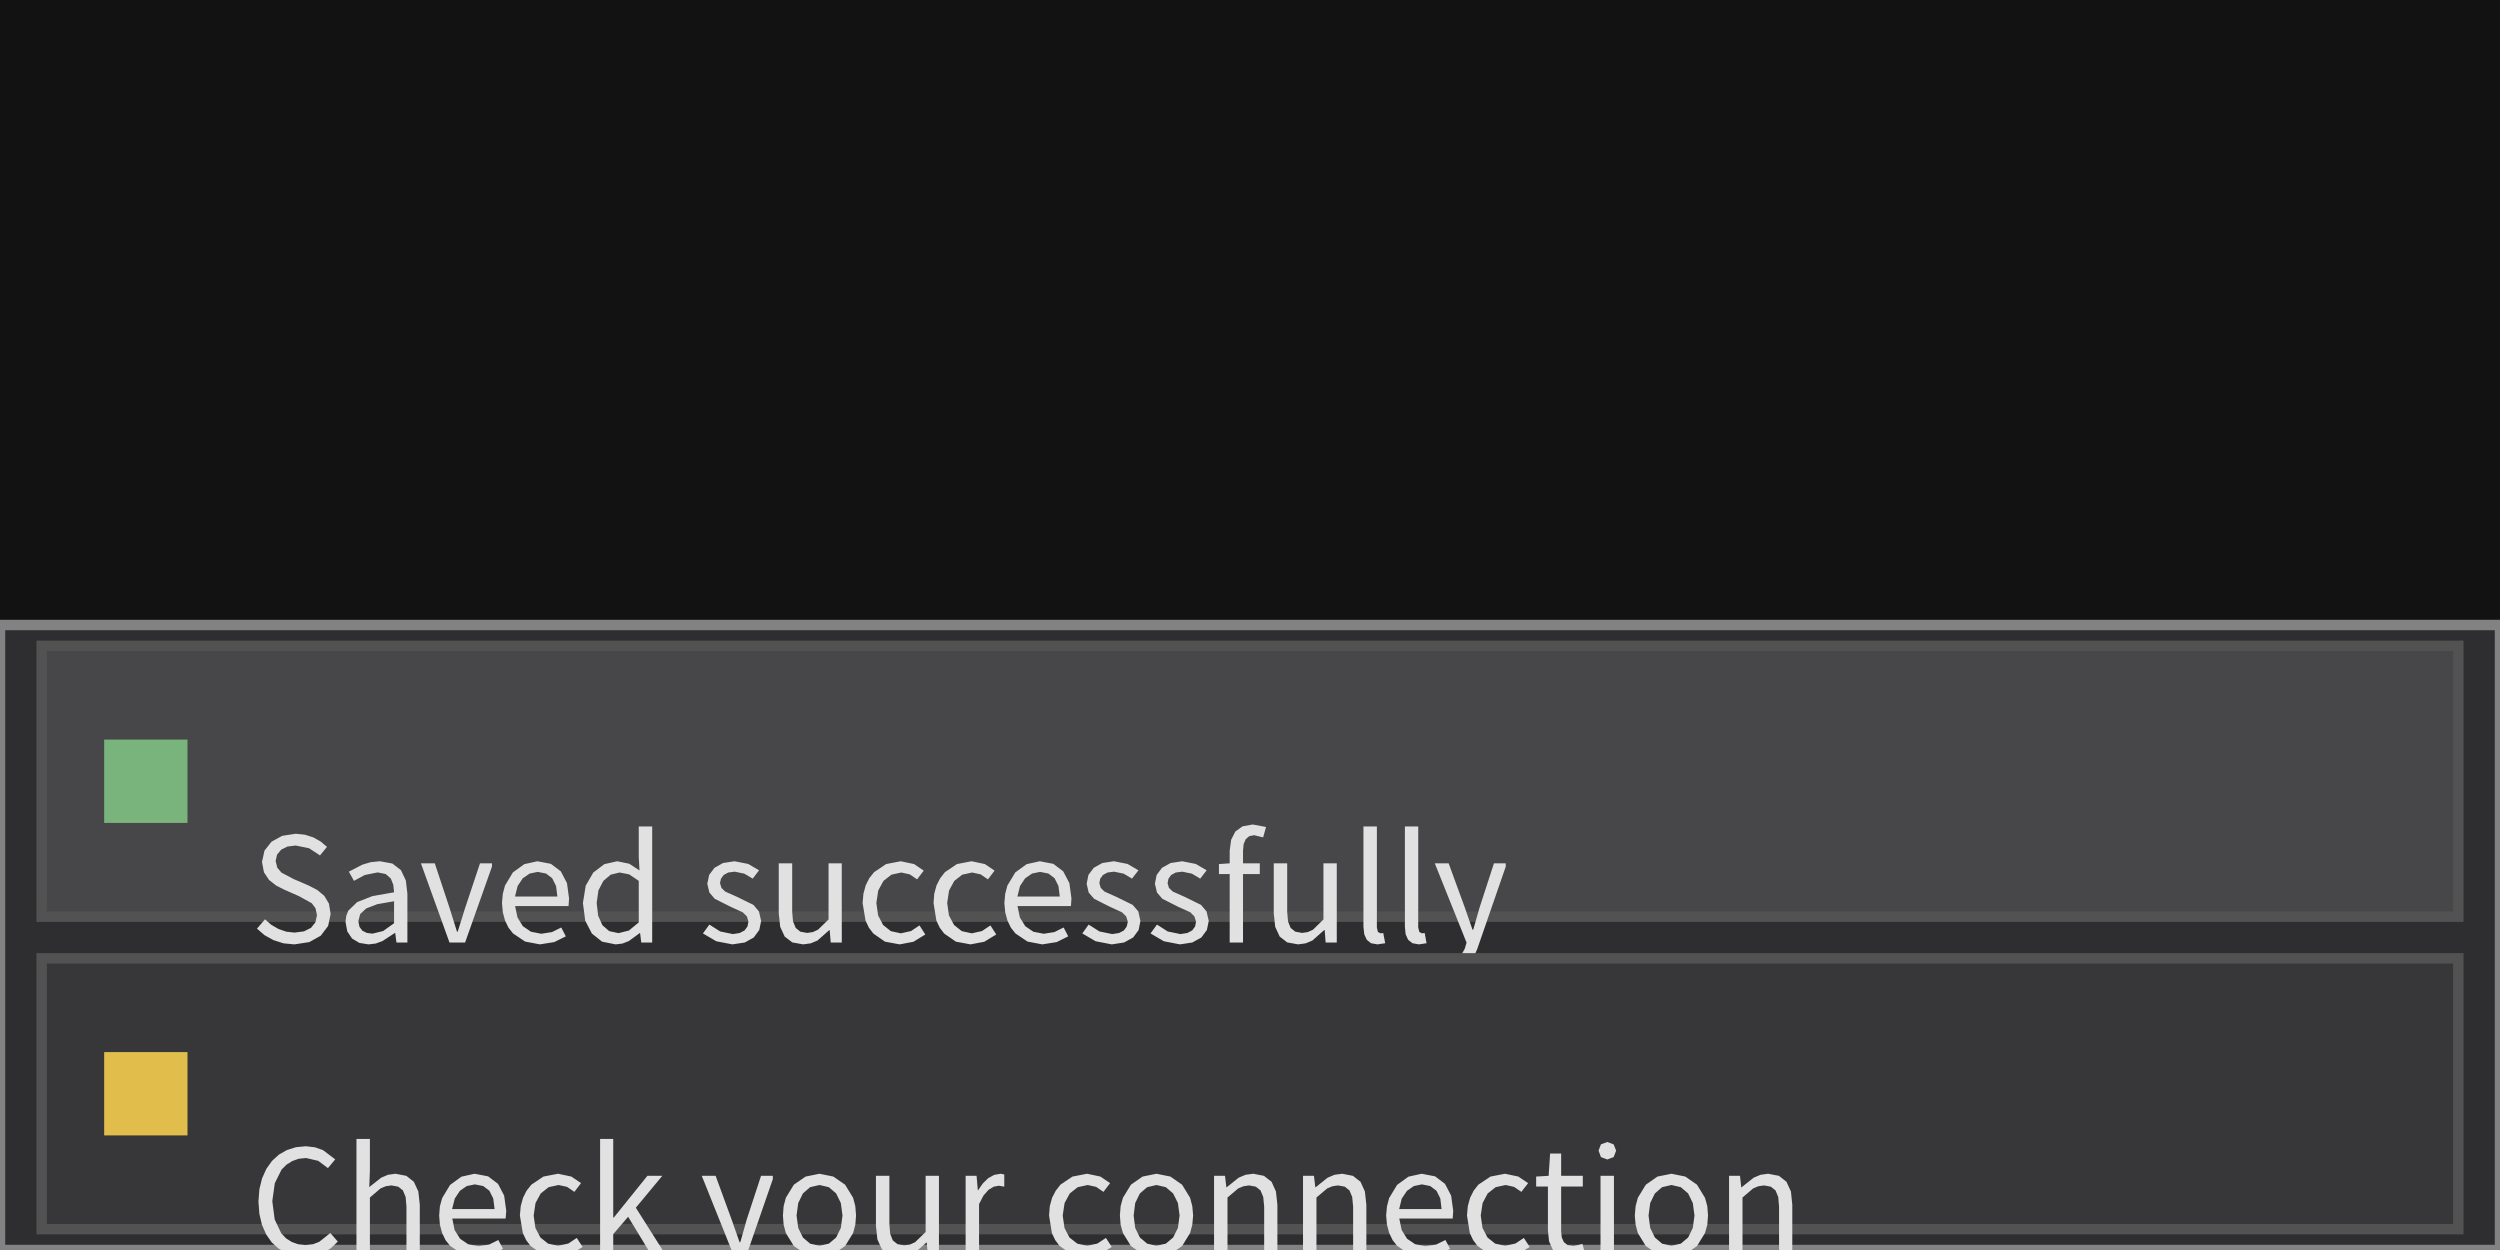
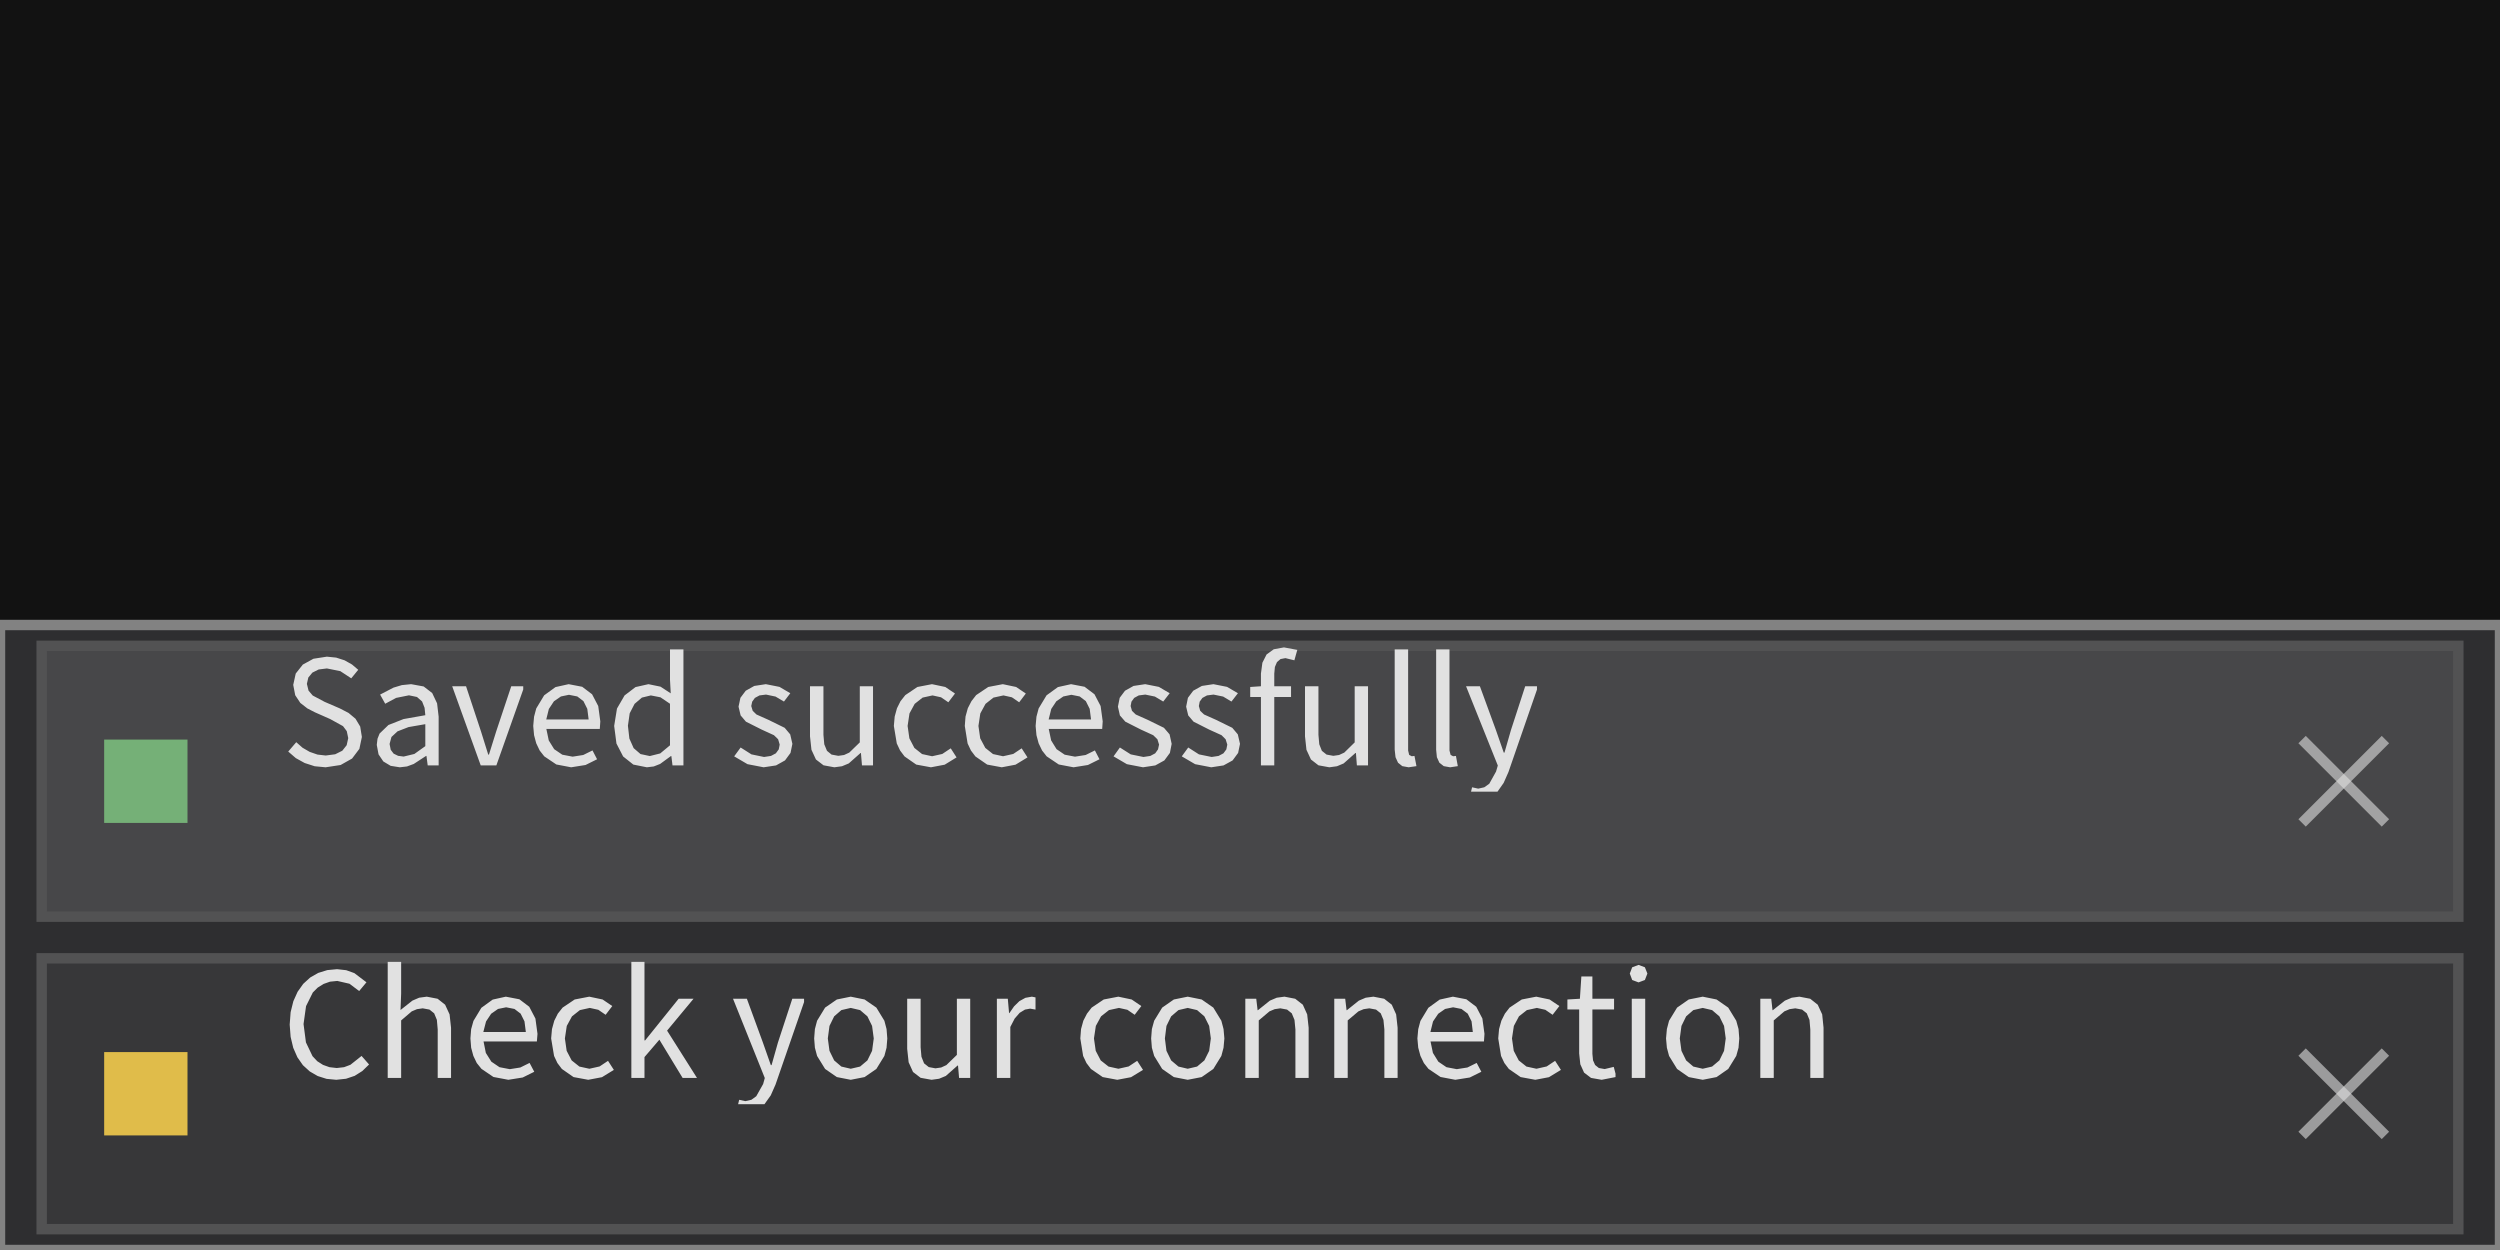
<svg xmlns="http://www.w3.org/2000/svg" width="240" height="120" viewBox="0 0 240 120">
  <rect x="0" y="0" width="240" height="120" fill="rgba(18,18,18,1.00)" />
  <rect x="0" y="60" width="240" height="60" fill="rgba(46,46,48,1.00)" />
  <rect x="0" y="60" width="240" height="60" fill="none" stroke="rgba(130,130,130,1.00)" stroke-width="1" />
  <rect x="4" y="62" width="232" height="26" fill="rgba(71,71,73,1.00)" />
  <rect x="4" y="62" width="232" height="26" fill="none" stroke="rgba(82,82,83,1.00)" stroke-width="1" />
-   <rect x="10" y="71" width="8" height="8" fill="rgba(120,180,123,1.00)" />
-   <path d="M31.74 87.75L31.58 86.75L31.13 86.00L30.46 85.44L29.63 85.01L28.17 84.38L27.02 83.77L26.62 83.30L26.46 82.65L26.60 82.04L26.99 81.57L27.59 81.27L28.38 81.17L29.67 81.43L30.72 82.12L31.39 81.30L30.79 80.79L30.08 80.39L29.27 80.13L28.38 80.04L27.09 80.24L26.07 80.80L25.39 81.66L25.15 82.75L25.34 83.74L25.83 84.48L26.51 85.01L27.23 85.38L28.70 86.03L29.93 86.71L30.29 87.19L30.43 87.86L30.28 88.54L29.86 89.07L29.18 89.41L28.27 89.53L27.48 89.44L26.73 89.18L26.04 88.78L25.44 88.25L24.67 89.15L25.40 89.78L26.25 90.25L27.21 90.56L28.26 90.66L28.26 90.66L29.70 90.44L30.80 89.82L31.50 88.89ZM37.94 89.57L38.06 90.48L39.11 90.48L39.11 85.80L38.96 84.52L38.49 83.53L37.67 82.90L36.47 82.68L35.58 82.77L34.78 83.01L33.49 83.68L33.98 84.56L35.02 84.00L36.26 83.75L37.03 83.91L37.52 84.34L37.76 84.95L37.83 85.66L35.74 86.03L34.29 86.60L33.44 87.42L33.24 87.92L33.17 88.51L33.34 89.42L33.80 90.10L34.50 90.52L35.38 90.66L35.38 90.66L36.07 90.58L36.72 90.34L37.90 89.57ZM34.40 88.42L34.58 87.75L35.16 87.21L36.22 86.80L37.83 86.52L37.83 88.63L36.78 89.38L35.75 89.63L35.75 89.63L35.22 89.56L34.79 89.35L34.51 88.98ZM46.08 82.88L44.64 87.20L43.94 89.44L43.87 89.44L43.17 87.20L41.74 82.88L40.41 82.88L43.15 90.48L44.65 90.48L47.23 83.19L47.23 82.88ZM52.99 89.48L51.97 89.64L50.98 89.45L50.20 88.92L49.68 88.08L49.45 86.98L54.58 86.98L54.63 86.25L54.43 84.78L53.84 83.65L52.89 82.93L51.59 82.68L50.33 82.96L49.24 83.75L48.48 85.01L48.27 85.80L48.19 86.69L48.27 87.58L48.48 88.36L48.81 89.05L49.25 89.61L50.41 90.39L51.83 90.66L51.83 90.66L53.21 90.44L54.32 89.89L53.88 89.04ZM51.62 83.70L52.42 83.86L53.01 84.31L53.38 85.05L53.51 86.07L49.44 86.07L49.69 85.06L50.18 84.32L50.85 83.86ZM61.45 89.58L61.56 90.48L62.61 90.48L62.61 79.34L61.32 79.34L61.32 82.26L61.39 83.56L60.41 82.92L59.25 82.68L58.01 82.96L56.96 83.76L56.23 85.02L55.96 86.69L56.18 88.38L56.82 89.62L57.80 90.40L59.10 90.66L59.10 90.66L59.76 90.58L60.37 90.34L61.41 89.58ZM57.28 86.67L57.45 85.48L57.92 84.57L58.62 83.97L59.48 83.76L60.40 83.94L61.32 84.56L61.32 88.55L60.38 89.33L59.38 89.58L59.38 89.58L58.49 89.39L57.83 88.82L57.42 87.90ZM73.07 88.41L72.86 87.50L72.33 86.87L70.76 86.10L69.62 85.59L69.26 85.24L69.12 84.78L69.21 84.36L69.47 84.00L69.91 83.76L70.54 83.68L71.45 83.87L72.26 84.35L72.87 83.55L71.83 82.94L70.52 82.68L69.41 82.85L68.59 83.31L68.08 83.99L67.90 84.84L68.10 85.68L68.61 86.28L70.12 87.04L71.30 87.58L71.70 87.97L71.85 88.48L71.76 88.94L71.48 89.32L71.01 89.57L70.35 89.67L69.14 89.42L68.10 88.76L67.48 89.61L68.76 90.36L70.31 90.66L70.31 90.66L71.50 90.48L72.36 90.00L72.89 89.28ZM79.65 89.29L79.75 90.48L80.81 90.48L80.81 82.88L79.54 82.88L79.54 88.27L78.53 89.25L78.03 89.48L77.48 89.56L76.83 89.44L76.39 89.08L76.13 88.45L76.05 87.54L76.05 82.88L74.76 82.88L74.76 87.69L74.90 88.98L75.33 89.91L76.06 90.47L77.10 90.66L77.10 90.66L77.83 90.56L78.48 90.29L79.61 89.29ZM87.46 89.38L86.48 89.60L85.52 89.39L84.78 88.80L84.30 87.88L84.13 86.69L84.31 85.49L84.81 84.57L85.57 83.97L86.52 83.76L87.34 83.94L88.04 84.42L88.68 83.58L87.75 82.95L86.47 82.68L85.07 82.95L83.91 83.73L83.45 84.31L83.11 84.99L82.89 85.79L82.81 86.69L83.09 88.37L83.41 89.05L83.84 89.62L84.96 90.40L86.37 90.66L86.37 90.66L87.69 90.41L88.83 89.71L88.27 88.84ZM94.27 89.38L93.29 89.60L92.33 89.39L91.59 88.80L91.10 87.88L90.93 86.69L91.11 85.49L91.61 84.57L92.37 83.97L93.33 83.76L94.14 83.94L94.84 84.42L95.48 83.58L94.55 82.95L93.27 82.68L91.87 82.95L90.71 83.73L90.26 84.31L89.91 84.99L89.69 85.79L89.62 86.69L89.89 88.37L90.21 89.05L90.64 89.62L91.77 90.40L93.17 90.66L93.17 90.66L94.49 90.41L95.64 89.71L95.08 88.84ZM101.22 89.48L100.20 89.64L99.21 89.45L98.43 88.92L97.91 88.08L97.68 86.98L102.81 86.98L102.86 86.25L102.66 84.78L102.07 83.65L101.12 82.93L99.82 82.68L98.56 82.96L97.47 83.75L96.71 85.01L96.50 85.80L96.42 86.69L96.50 87.58L96.71 88.36L97.04 89.05L97.48 89.61L98.64 90.39L100.06 90.66L100.06 90.66L101.44 90.44L102.55 89.89L102.11 89.04ZM99.85 83.70L100.65 83.86L101.24 84.31L101.61 85.05L101.74 86.07L97.67 86.07L97.92 85.06L98.41 84.32L99.08 83.86ZM109.48 88.41L109.28 87.50L108.74 86.87L107.17 86.10L106.03 85.59L105.67 85.24L105.54 84.78L105.62 84.36L105.88 84.00L106.32 83.76L106.95 83.68L107.87 83.87L108.67 84.35L109.29 83.55L108.25 82.94L106.94 82.68L105.82 82.85L105.00 83.31L104.49 83.99L104.32 84.84L104.51 85.68L105.03 86.28L106.53 87.04L107.71 87.58L108.11 87.97L108.27 88.48L108.17 88.94L107.90 89.32L107.43 89.57L106.77 89.67L105.55 89.42L104.51 88.76L103.90 89.61L105.18 90.36L106.73 90.66L106.73 90.66L107.91 90.48L108.78 90.00L109.31 89.28ZM116.04 88.41L115.83 87.50L115.30 86.87L113.73 86.10L112.59 85.59L112.22 85.24L112.09 84.78L112.17 84.36L112.43 84.00L112.87 83.76L113.50 83.68L114.42 83.87L115.22 84.35L115.84 83.55L114.80 82.94L113.49 82.68L112.38 82.85L111.55 83.31L111.04 83.99L110.87 84.84L111.07 85.68L111.58 86.28L113.08 87.04L114.27 87.58L114.66 87.97L114.82 88.48L114.73 88.94L114.45 89.32L113.98 89.57L113.32 89.67L112.10 89.42L111.07 88.76L110.45 89.61L111.73 90.36L113.28 90.66L113.28 90.66L114.46 90.48L115.33 90.00L115.86 89.28ZM119.33 83.91L120.94 83.91L120.94 82.88L119.33 82.88L119.33 81.67L119.39 81.03L119.59 80.56L119.93 80.27L120.40 80.18L121.26 80.39L121.54 79.39L120.26 79.15L119.28 79.33L118.59 79.83L118.19 80.62L118.05 81.66L118.05 82.88L117.02 82.95L117.02 83.91L118.05 83.91L118.05 90.48L119.33 90.48ZM127.17 89.29L127.26 90.48L128.33 90.48L128.33 82.88L127.05 82.88L127.05 88.27L126.05 89.25L125.55 89.48L125.00 89.56L124.35 89.44L123.90 89.08L123.65 88.45L123.57 87.54L123.57 82.88L122.28 82.88L122.28 87.69L122.42 88.98L122.85 89.91L123.57 90.47L124.62 90.66L124.62 90.66L125.35 90.56L125.99 90.29L127.12 89.29ZM132.28 89.47L132.18 89.05L132.18 79.34L130.89 79.34L130.89 88.97L130.97 89.69L131.21 90.22L131.62 90.55L132.23 90.66L132.23 90.66L132.98 90.55L132.79 89.57L132.53 89.60ZM136.26 89.47L136.15 89.05L136.15 79.34L134.87 79.34L134.87 88.97L134.94 89.69L135.18 90.22L135.60 90.55L136.21 90.66L136.21 90.66L136.95 90.55L136.77 89.57L136.50 89.60ZM141.81 91.12L144.55 83.20L144.55 82.88L143.42 82.88L142.05 87.09L141.43 89.25L141.36 89.25L140.61 87.09L139.07 82.88L137.74 82.88L140.79 90.49L140.62 91.07L139.97 92.24L139.49 92.58L138.91 92.71L138.32 92.58L138.22 93.00L140.75 93.00L140.76 93.00L141.35 92.16Z" fill="rgba(225,225,225,1.00)" fill-rule="nonzero" data-text="1" />
+   <rect x="10" y="71" width="8" height="8" fill="rgba(117,176,119,1.00)" />
+   <path d="M34.74 70.75L34.58 69.75L34.13 69.00L33.46 68.44L32.63 68.01L31.17 67.38L30.02 66.77L29.62 66.30L29.46 65.65L29.60 65.04L29.99 64.57L30.59 64.27L31.38 64.17L32.67 64.43L33.72 65.12L34.39 64.30L33.79 63.79L33.08 63.39L32.27 63.13L31.38 63.04L30.09 63.24L29.07 63.80L28.39 64.66L28.15 65.75L28.34 66.74L28.83 67.48L29.51 68.01L30.23 68.38L31.70 69.03L32.93 69.71L33.29 70.19L33.43 70.86L33.28 71.54L32.86 72.07L32.18 72.41L31.27 72.53L30.48 72.44L29.73 72.18L29.04 71.78L28.44 71.25L27.67 72.15L28.40 72.78L29.25 73.25L30.21 73.56L31.26 73.66L31.26 73.66L32.70 73.44L33.80 72.82L34.50 71.89ZM40.94 72.57L41.06 73.48L42.11 73.48L42.11 68.80L41.96 67.52L41.49 66.53L40.67 65.90L39.47 65.68L38.58 65.77L37.78 66.01L36.49 66.68L36.98 67.56L38.02 67.00L39.26 66.75L40.03 66.91L40.52 67.34L40.76 67.95L40.83 68.66L38.74 69.03L37.29 69.60L36.44 70.42L36.24 70.92L36.17 71.51L36.34 72.42L36.80 73.10L37.50 73.52L38.38 73.66L38.38 73.66L39.07 73.58L39.72 73.34L40.90 72.57ZM37.40 71.42L37.58 70.75L38.16 70.21L39.22 69.80L40.83 69.52L40.83 71.63L39.78 72.38L38.75 72.63L38.75 72.63L38.22 72.56L37.79 72.35L37.51 71.98ZM49.08 65.88L47.64 70.20L46.94 72.44L46.87 72.44L46.17 70.20L44.74 65.88L43.41 65.88L46.15 73.48L47.65 73.48L50.23 66.19L50.23 65.88ZM55.99 72.48L54.97 72.64L53.98 72.45L53.20 71.92L52.68 71.08L52.45 69.98L57.58 69.98L57.63 69.25L57.43 67.78L56.84 66.65L55.89 65.93L54.59 65.68L53.33 65.96L52.24 66.75L51.48 68.01L51.27 68.80L51.19 69.69L51.27 70.58L51.48 71.36L51.81 72.05L52.25 72.61L53.41 73.39L54.83 73.66L54.83 73.66L56.21 73.44L57.32 72.89L56.88 72.04ZM54.62 66.70L55.42 66.86L56.01 67.31L56.38 68.05L56.51 69.07L52.44 69.07L52.69 68.06L53.18 67.32L53.85 66.86ZM64.45 72.58L64.56 73.48L65.61 73.48L65.61 62.34L64.32 62.34L64.32 65.26L64.39 66.56L63.41 65.92L62.25 65.68L61.01 65.96L59.96 66.76L59.23 68.02L58.96 69.69L59.18 71.38L59.82 72.62L60.80 73.40L62.10 73.66L62.10 73.66L62.76 73.58L63.37 73.34L64.41 72.58ZM60.28 69.67L60.45 68.48L60.92 67.57L61.62 66.97L62.48 66.76L63.40 66.94L64.32 67.56L64.32 71.55L63.38 72.33L62.38 72.58L62.38 72.58L61.49 72.39L60.83 71.82L60.42 70.90ZM76.07 71.41L75.86 70.50L75.33 69.87L73.76 69.10L72.62 68.59L72.26 68.24L72.12 67.78L72.21 67.36L72.47 67.00L72.91 66.76L73.54 66.68L74.45 66.87L75.26 67.35L75.87 66.55L74.83 65.94L73.52 65.68L72.41 65.85L71.59 66.31L71.08 66.99L70.90 67.84L71.10 68.68L71.61 69.28L73.12 70.04L74.30 70.58L74.70 70.97L74.85 71.48L74.76 71.94L74.48 72.32L74.01 72.57L73.35 72.67L72.14 72.42L71.10 71.76L70.48 72.61L71.76 73.36L73.31 73.66L73.31 73.66L74.50 73.48L75.36 73.00L75.89 72.28ZM82.65 72.29L82.75 73.48L83.81 73.48L83.81 65.88L82.54 65.88L82.54 71.27L81.53 72.25L81.03 72.48L80.48 72.56L79.83 72.44L79.39 72.08L79.13 71.45L79.05 70.54L79.05 65.88L77.76 65.88L77.76 70.69L77.90 71.98L78.33 72.91L79.06 73.47L80.10 73.66L80.10 73.66L80.83 73.56L81.48 73.29L82.61 72.29ZM90.46 72.38L89.48 72.60L88.52 72.39L87.78 71.80L87.30 70.88L87.13 69.69L87.31 68.49L87.81 67.57L88.57 66.97L89.52 66.76L90.34 66.94L91.04 67.42L91.68 66.58L90.75 65.95L89.47 65.68L88.07 65.95L86.91 66.73L86.45 67.31L86.11 67.99L85.89 68.79L85.81 69.69L86.09 71.37L86.41 72.05L86.84 72.62L87.96 73.40L89.37 73.66L89.37 73.66L90.69 73.41L91.83 72.71L91.27 71.84ZM97.27 72.38L96.29 72.60L95.33 72.39L94.59 71.80L94.10 70.88L93.93 69.69L94.11 68.49L94.61 67.57L95.37 66.97L96.33 66.76L97.14 66.94L97.84 67.42L98.48 66.58L97.55 65.95L96.27 65.68L94.87 65.95L93.71 66.73L93.26 67.31L92.91 67.99L92.69 68.79L92.62 69.69L92.89 71.37L93.21 72.05L93.64 72.62L94.77 73.40L96.17 73.66L96.17 73.66L97.49 73.41L98.64 72.71L98.08 71.84ZM104.22 72.48L103.20 72.64L102.21 72.45L101.43 71.92L100.91 71.08L100.68 69.98L105.81 69.98L105.86 69.25L105.66 67.78L105.07 66.65L104.12 65.93L102.82 65.68L101.56 65.96L100.47 66.75L99.71 68.01L99.50 68.80L99.42 69.69L99.50 70.58L99.71 71.36L100.04 72.05L100.48 72.61L101.64 73.39L103.06 73.66L103.06 73.66L104.44 73.44L105.55 72.89L105.11 72.04ZM102.85 66.70L103.65 66.86L104.24 67.31L104.61 68.05L104.74 69.07L100.67 69.07L100.92 68.06L101.41 67.32L102.08 66.86ZM112.48 71.41L112.28 70.50L111.74 69.87L110.17 69.10L109.03 68.59L108.67 68.24L108.54 67.78L108.62 67.36L108.88 67.00L109.32 66.76L109.95 66.68L110.87 66.87L111.67 67.35L112.29 66.55L111.25 65.94L109.94 65.68L108.82 65.85L108.00 66.31L107.49 66.99L107.32 67.84L107.51 68.68L108.03 69.28L109.53 70.04L110.71 70.58L111.11 70.97L111.27 71.48L111.17 71.94L110.90 72.32L110.43 72.57L109.77 72.67L108.55 72.42L107.51 71.76L106.90 72.61L108.18 73.36L109.73 73.66L109.73 73.66L110.91 73.48L111.78 73.00L112.31 72.28ZM119.04 71.41L118.83 70.50L118.30 69.87L116.73 69.10L115.59 68.59L115.22 68.24L115.09 67.78L115.17 67.36L115.43 67.00L115.87 66.76L116.50 66.68L117.42 66.87L118.22 67.35L118.84 66.55L117.80 65.94L116.49 65.68L115.38 65.85L114.55 66.31L114.04 66.99L113.87 67.84L114.07 68.68L114.58 69.28L116.08 70.04L117.27 70.58L117.66 70.97L117.82 71.48L117.73 71.94L117.45 72.32L116.98 72.57L116.32 72.67L115.10 72.42L114.07 71.76L113.45 72.61L114.73 73.36L116.28 73.66L116.28 73.66L117.46 73.48L118.33 73.00L118.86 72.28ZM122.33 66.91L123.94 66.91L123.94 65.88L122.33 65.88L122.33 64.67L122.39 64.03L122.59 63.56L122.93 63.27L123.40 63.18L124.26 63.39L124.54 62.39L123.26 62.15L122.28 62.33L121.59 62.83L121.19 63.62L121.05 64.66L121.05 65.88L120.02 65.95L120.02 66.91L121.05 66.91L121.05 73.48L122.33 73.48ZM130.17 72.29L130.26 73.48L131.33 73.48L131.33 65.88L130.05 65.88L130.05 71.27L129.05 72.25L128.55 72.48L128.00 72.56L127.35 72.44L126.90 72.08L126.65 71.45L126.57 70.54L126.57 65.88L125.28 65.88L125.28 70.69L125.42 71.98L125.85 72.91L126.57 73.47L127.62 73.66L127.62 73.66L128.35 73.56L128.99 73.29L130.12 72.29ZM135.28 72.47L135.18 72.05L135.18 62.34L133.89 62.34L133.89 71.97L133.97 72.69L134.21 73.22L134.62 73.55L135.23 73.66L135.23 73.66L135.98 73.55L135.79 72.57L135.53 72.60ZM139.26 72.47L139.15 72.05L139.15 62.34L137.87 62.34L137.87 71.97L137.94 72.69L138.18 73.22L138.60 73.55L139.21 73.66L139.21 73.66L139.95 73.55L139.77 72.57L139.50 72.60ZM144.81 74.12L147.55 66.20L147.55 65.88L146.42 65.88L145.05 70.09L144.43 72.25L144.36 72.25L143.61 70.09L142.07 65.88L140.74 65.88L143.79 73.49L143.62 74.07L142.97 75.24L142.49 75.58L141.91 75.71L141.32 75.58L141.22 76.00L143.75 76.00L143.76 76.00L144.35 75.16Z" fill="rgba(225,225,225,1.00)" fill-rule="nonzero" data-text="1" />
+   <line x1="221" y1="71" x2="229" y2="79" stroke="rgba(225,225,225,0.59)" stroke-width="1" />
+   <line x1="229" y1="71" x2="221" y2="79" stroke="rgba(225,225,225,0.59)" stroke-width="1" />
  <rect x="4" y="92" width="232" height="26" fill="rgba(55,55,57,1.00)" />
  <rect x="4" y="92" width="232" height="26" fill="none" stroke="rgba(82,82,83,1.00)" stroke-width="1" />
-   <rect x="10" y="101" width="8" height="8" fill="rgba(225,189,76,1.00)" />
-   <path d="M32.43 119.19L31.71 118.37L30.64 119.22L30.03 119.45L29.33 119.53L28.63 119.45L28.01 119.23L27.46 118.88L27.00 118.39L26.37 117.07L26.14 115.31L26.38 113.59L27.03 112.28L27.50 111.81L28.06 111.46L28.68 111.24L29.38 111.17L30.55 111.44L31.48 112.14L32.18 111.30L31.02 110.42L30.24 110.14L29.36 110.04L28.42 110.13L27.55 110.40L26.78 110.84L26.11 111.45L25.57 112.21L25.16 113.12L24.90 114.17L24.81 115.36L24.90 116.54L25.15 117.59L25.55 118.50L26.08 119.26L26.74 119.86L27.50 120.30L28.35 120.57L29.28 120.66L29.28 120.66L30.22 120.56L31.05 120.28L31.78 119.82ZM37.03 113.88L37.58 113.80L38.23 113.92L38.68 114.28L38.94 114.91L39.02 115.83L39.02 120.48L40.30 120.48L40.30 115.66L40.16 114.38L39.73 113.45L39.01 112.88L37.97 112.68L37.24 112.78L36.59 113.06L35.45 113.96L35.51 112.39L35.51 109.34L34.22 109.34L34.22 120.48L35.51 120.48L35.51 114.96L36.53 114.09ZM46.95 119.48L45.94 119.64L44.95 119.45L44.17 118.92L43.64 118.08L43.42 116.98L48.54 116.98L48.60 116.25L48.40 114.78L47.81 113.65L46.86 112.93L45.56 112.68L44.30 112.96L43.21 113.75L42.45 115.01L42.23 115.80L42.16 116.69L42.23 117.58L42.44 118.36L42.77 119.05L43.22 119.61L44.37 120.39L45.80 120.66L45.80 120.66L47.18 120.44L48.29 119.89L47.84 119.04ZM45.59 113.70L46.39 113.86L46.98 114.31L47.35 115.05L47.48 116.07L43.40 116.07L43.66 115.06L44.15 114.32L44.81 113.86ZM54.56 119.38L53.58 119.60L52.62 119.39L51.88 118.80L51.40 117.88L51.23 116.69L51.41 115.49L51.91 114.57L52.67 113.97L53.62 113.76L54.44 113.94L55.14 114.42L55.78 113.58L54.85 112.95L53.57 112.68L52.17 112.95L51.01 113.73L50.55 114.31L50.21 114.99L49.99 115.79L49.91 116.69L50.19 118.37L50.51 119.05L50.94 119.62L52.06 120.40L53.47 120.66L53.47 120.66L54.79 120.41L55.93 119.71L55.37 118.84ZM62.53 120.48L63.91 120.48L61.04 115.94L63.58 112.88L62.15 112.88L58.93 116.88L58.87 116.88L58.87 109.34L57.61 109.34L57.61 120.48L58.87 120.48L58.87 118.48L60.30 116.81ZM71.45 121.12L74.19 113.20L74.19 112.88L73.06 112.88L71.68 117.09L71.07 119.25L71.00 119.25L70.24 117.09L68.70 112.88L67.37 112.88L70.42 120.49L70.26 121.07L69.60 122.24L69.13 122.58L68.55 122.71L67.96 122.58L67.86 123.00L70.39 123.00L70.39 123.00L70.99 122.16ZM82.11 117.58L82.18 116.69L82.11 115.79L81.90 114.99L81.13 113.73L80.00 112.95L78.67 112.68L77.34 112.95L76.21 113.73L75.44 114.99L75.23 115.79L75.16 116.69L75.23 117.58L75.44 118.37L76.21 119.62L77.34 120.40L78.67 120.66L78.67 120.66L80.00 120.40L81.13 119.62L81.90 118.37ZM76.47 116.69L76.63 115.49L77.08 114.57L77.77 113.97L78.67 113.76L79.57 113.97L80.27 114.57L80.72 115.49L80.88 116.69L80.72 117.88L80.27 118.80L79.57 119.39L78.67 119.60L78.67 119.60L77.77 119.39L77.08 118.80L76.63 117.88ZM88.97 119.29L89.07 120.48L90.14 120.48L90.14 112.88L88.86 112.88L88.86 118.27L87.85 119.25L87.35 119.48L86.80 119.56L86.16 119.44L85.71 119.08L85.46 118.45L85.38 117.54L85.38 112.88L84.09 112.88L84.09 117.69L84.23 118.98L84.65 119.91L85.38 120.47L86.43 120.66L86.43 120.66L87.15 120.56L87.80 120.29L88.93 119.29ZM94.89 114.23L95.40 113.92L95.89 113.83L96.41 113.92L96.41 112.75L96.06 112.68L95.44 112.79L94.86 113.11L94.35 113.61L93.90 114.26L93.87 114.26L93.75 112.88L92.70 112.88L92.70 120.48L93.99 120.48L93.99 115.59L94.41 114.78ZM105.35 119.38L104.37 119.60L103.42 119.39L102.67 118.80L102.19 117.88L102.02 116.69L102.20 115.49L102.70 114.57L103.46 113.97L104.42 113.76L105.23 113.94L105.93 114.42L106.57 113.58L105.64 112.95L104.36 112.68L102.96 112.95L101.80 113.73L101.35 114.31L101.00 114.99L100.78 115.79L100.71 116.69L100.98 118.37L101.30 119.05L101.73 119.62L102.86 120.40L104.26 120.66L104.26 120.66L105.58 120.41L106.73 119.71L106.17 118.84ZM114.46 117.58L114.54 116.69L114.46 115.79L114.25 114.99L113.48 113.73L112.36 112.95L111.02 112.68L109.69 112.95L108.57 113.73L107.80 114.99L107.58 115.79L107.51 116.69L107.58 117.58L107.80 118.37L108.57 119.62L109.69 120.40L111.02 120.66L111.02 120.66L112.36 120.40L113.48 119.62L114.25 118.37ZM108.83 116.69L108.98 115.49L109.43 114.57L110.13 113.97L111.02 113.76L111.92 113.97L112.62 114.57L113.08 115.49L113.24 116.69L113.08 117.88L112.62 118.80L111.92 119.39L111.02 119.60L111.02 119.60L110.13 119.39L109.43 118.80L108.98 117.88ZM119.37 113.88L119.91 113.80L120.56 113.92L121.01 114.28L121.27 114.91L121.36 115.83L121.36 120.48L122.63 120.48L122.63 115.66L122.49 114.38L122.07 113.45L121.34 112.88L120.31 112.68L119.57 112.78L118.91 113.06L117.76 113.98L117.73 113.98L117.60 112.88L116.55 112.88L116.55 120.48L117.84 120.48L117.84 114.96L118.87 114.09ZM127.91 113.88L128.45 113.80L129.10 113.92L129.55 114.28L129.81 114.91L129.90 115.83L129.90 120.48L131.17 120.48L131.17 115.66L131.03 114.38L130.61 113.45L129.88 112.88L128.85 112.68L128.11 112.78L127.45 113.06L126.30 113.98L126.27 113.98L126.14 112.88L125.09 112.88L125.09 120.48L126.38 120.48L126.38 114.96L127.41 114.09ZM137.87 119.48L136.85 119.64L135.86 119.45L135.08 118.92L134.56 118.08L134.33 116.98L139.46 116.98L139.51 116.25L139.31 114.78L138.72 113.65L137.77 112.93L136.48 112.68L135.21 112.96L134.12 113.75L133.36 115.01L133.15 115.80L133.07 116.69L133.15 117.58L133.36 118.36L133.69 119.05L134.13 119.61L135.29 120.39L136.71 120.66L136.71 120.66L138.10 120.44L139.21 119.89L138.76 119.04ZM136.50 113.70L137.30 113.86L137.90 114.31L138.27 115.05L138.39 116.07L134.32 116.07L134.57 115.06L135.07 114.32L135.73 113.86ZM145.48 119.38L144.50 119.60L143.54 119.39L142.80 118.80L142.32 117.88L142.15 116.69L142.33 115.49L142.82 114.57L143.58 113.97L144.54 113.76L145.35 113.94L146.05 114.42L146.70 113.58L145.76 112.95L144.48 112.68L143.09 112.95L141.92 113.73L141.47 114.31L141.13 114.99L140.91 115.79L140.83 116.69L141.10 118.37L141.42 119.05L141.85 119.62L142.98 120.40L144.39 120.66L144.39 120.66L145.70 120.41L146.85 119.71L146.29 118.84ZM151.05 119.63L150.49 119.53L150.13 119.24L149.93 118.79L149.87 118.17L149.87 113.91L151.95 113.91L151.95 112.88L149.87 112.88L149.87 110.74L148.81 110.74L148.67 112.88L147.47 112.95L147.47 113.91L148.60 113.91L148.60 118.13L148.71 119.17L149.07 119.97L149.74 120.48L150.76 120.66L150.76 120.66L152.09 120.40L152.09 120.07L151.92 119.42ZM153.65 120.48L154.94 120.48L154.94 112.88L153.65 112.88ZM154.30 109.63L153.69 109.86L153.46 110.46L153.69 111.08L154.30 111.31L154.30 111.31L154.91 111.08L155.15 110.46L154.91 109.86ZM163.90 117.58L163.97 116.69L163.90 115.79L163.68 114.99L162.91 113.73L161.79 112.95L160.46 112.68L159.12 112.95L158.00 113.73L157.23 114.99L157.02 115.79L156.94 116.69L157.02 117.58L157.23 118.37L158.00 119.62L159.12 120.40L160.46 120.66L160.46 120.66L161.79 120.40L162.91 119.62L163.68 118.37ZM158.26 116.69L158.42 115.49L158.87 114.57L159.56 113.97L160.46 113.76L161.36 113.97L162.06 114.57L162.51 115.49L162.67 116.69L162.51 117.88L162.06 118.80L161.36 119.39L160.46 119.60L160.46 119.60L159.56 119.39L158.87 118.80L158.42 117.88ZM168.80 113.88L169.35 113.80L170.00 113.92L170.45 114.28L170.71 114.91L170.79 115.83L170.79 120.48L172.06 120.48L172.06 115.66L171.93 114.38L171.50 113.45L170.78 112.88L169.74 112.68L169.01 112.78L168.35 113.06L167.19 113.98L167.16 113.98L167.04 112.88L165.99 112.88L165.99 120.48L167.28 120.48L167.28 114.96L168.30 114.09Z" fill="rgba(225,225,225,1.00)" fill-rule="nonzero" data-text="1" />
+   <rect x="10" y="101" width="8" height="8" fill="rgba(224,188,74,1.00)" />
+   <path d="M35.43 102.19L34.71 101.37L33.64 102.22L33.03 102.45L32.33 102.53L31.63 102.45L31.01 102.23L30.46 101.88L30.00 101.39L29.37 100.07L29.14 98.31L29.38 96.59L30.03 95.28L30.50 94.81L31.06 94.46L31.68 94.24L32.38 94.17L33.55 94.44L34.48 95.14L35.18 94.30L34.02 93.42L33.24 93.14L32.36 93.04L31.42 93.13L30.55 93.40L29.78 93.84L29.11 94.45L28.57 95.21L28.16 96.12L27.90 97.17L27.81 98.36L27.90 99.54L28.15 100.59L28.55 101.50L29.08 102.26L29.74 102.86L30.50 103.30L31.35 103.57L32.28 103.66L32.28 103.66L33.22 103.56L34.05 103.28L34.78 102.82ZM40.03 96.88L40.58 96.80L41.23 96.92L41.68 97.28L41.94 97.91L42.02 98.83L42.02 103.48L43.30 103.48L43.30 98.66L43.16 97.38L42.73 96.45L42.01 95.88L40.97 95.68L40.24 95.78L39.59 96.06L38.45 96.96L38.51 95.39L38.51 92.34L37.22 92.34L37.22 103.48L38.51 103.48L38.51 97.96L39.53 97.09ZM49.95 102.48L48.94 102.64L47.95 102.45L47.17 101.92L46.64 101.08L46.42 99.98L51.54 99.98L51.60 99.25L51.40 97.78L50.81 96.65L49.86 95.93L48.56 95.68L47.30 95.96L46.21 96.75L45.45 98.01L45.23 98.80L45.16 99.69L45.23 100.58L45.44 101.36L45.77 102.05L46.22 102.61L47.37 103.39L48.80 103.66L48.80 103.66L50.18 103.44L51.29 102.89L50.84 102.04ZM48.59 96.70L49.39 96.86L49.98 97.31L50.35 98.05L50.48 99.07L46.40 99.07L46.66 98.06L47.15 97.32L47.81 96.86ZM57.56 102.38L56.58 102.60L55.62 102.39L54.88 101.80L54.40 100.88L54.23 99.69L54.41 98.49L54.91 97.57L55.67 96.97L56.62 96.76L57.44 96.94L58.14 97.42L58.78 96.58L57.85 95.95L56.57 95.68L55.17 95.95L54.01 96.73L53.55 97.31L53.21 97.99L52.99 98.79L52.91 99.69L53.19 101.37L53.51 102.05L53.94 102.62L55.06 103.40L56.47 103.66L56.47 103.66L57.79 103.41L58.93 102.71L58.37 101.84ZM65.53 103.48L66.91 103.48L64.04 98.94L66.58 95.88L65.15 95.88L61.93 99.88L61.87 99.88L61.87 92.34L60.61 92.34L60.61 103.48L61.87 103.48L61.87 101.48L63.30 99.81ZM74.45 104.12L77.19 96.20L77.19 95.88L76.06 95.88L74.68 100.09L74.07 102.25L74.00 102.25L73.24 100.09L71.70 95.88L70.37 95.88L73.42 103.49L73.26 104.07L72.60 105.24L72.13 105.58L71.55 105.71L70.96 105.58L70.86 106.00L73.39 106.00L73.39 106.00L73.99 105.16ZM85.11 100.58L85.18 99.69L85.11 98.79L84.90 97.99L84.13 96.73L83.00 95.95L81.67 95.68L80.34 95.95L79.21 96.73L78.44 97.99L78.23 98.79L78.16 99.69L78.23 100.58L78.44 101.37L79.21 102.62L80.34 103.40L81.67 103.66L81.67 103.66L83.00 103.40L84.13 102.62L84.90 101.37ZM79.47 99.69L79.63 98.49L80.08 97.57L80.77 96.97L81.67 96.76L82.57 96.97L83.27 97.57L83.72 98.49L83.88 99.69L83.72 100.88L83.27 101.80L82.57 102.39L81.67 102.60L81.67 102.60L80.77 102.39L80.08 101.80L79.63 100.88ZM91.97 102.29L92.07 103.48L93.14 103.48L93.14 95.88L91.86 95.88L91.86 101.27L90.85 102.25L90.35 102.48L89.80 102.56L89.16 102.44L88.71 102.08L88.46 101.45L88.38 100.54L88.38 95.88L87.09 95.88L87.09 100.69L87.23 101.98L87.65 102.91L88.38 103.47L89.43 103.66L89.43 103.66L90.15 103.56L90.80 103.29L91.93 102.29ZM97.89 97.23L98.40 96.92L98.89 96.83L99.41 96.92L99.41 95.75L99.06 95.68L98.44 95.79L97.86 96.11L97.35 96.61L96.90 97.26L96.87 97.26L96.75 95.88L95.70 95.88L95.70 103.48L96.99 103.48L96.99 98.59L97.41 97.78ZM108.35 102.38L107.37 102.60L106.42 102.39L105.67 101.80L105.19 100.88L105.02 99.69L105.20 98.49L105.70 97.57L106.46 96.97L107.42 96.76L108.23 96.94L108.93 97.42L109.57 96.58L108.64 95.95L107.36 95.68L105.96 95.95L104.80 96.73L104.35 97.31L104.00 97.99L103.78 98.79L103.71 99.69L103.98 101.37L104.30 102.05L104.73 102.62L105.86 103.40L107.26 103.66L107.26 103.66L108.58 103.41L109.73 102.71L109.17 101.84ZM117.46 100.58L117.54 99.69L117.46 98.79L117.25 97.99L116.48 96.73L115.36 95.95L114.02 95.68L112.69 95.95L111.57 96.73L110.80 97.99L110.58 98.79L110.51 99.69L110.58 100.58L110.80 101.37L111.57 102.62L112.69 103.40L114.02 103.66L114.02 103.66L115.36 103.40L116.48 102.62L117.25 101.37ZM111.83 99.69L111.98 98.49L112.43 97.57L113.13 96.97L114.02 96.76L114.92 96.97L115.62 97.57L116.08 98.49L116.24 99.69L116.08 100.88L115.62 101.80L114.92 102.39L114.02 102.60L114.02 102.60L113.13 102.39L112.43 101.80L111.98 100.88ZM122.37 96.88L122.91 96.80L123.56 96.92L124.01 97.28L124.27 97.91L124.36 98.83L124.36 103.48L125.63 103.48L125.63 98.66L125.49 97.38L125.07 96.45L124.34 95.88L123.31 95.68L122.57 95.78L121.91 96.06L120.76 96.98L120.73 96.98L120.60 95.88L119.55 95.88L119.55 103.48L120.84 103.48L120.84 97.96L121.87 97.09ZM130.91 96.88L131.45 96.80L132.10 96.92L132.55 97.28L132.81 97.91L132.90 98.83L132.90 103.48L134.17 103.48L134.17 98.66L134.03 97.38L133.61 96.45L132.88 95.88L131.85 95.68L131.11 95.78L130.45 96.06L129.30 96.98L129.27 96.98L129.14 95.88L128.09 95.88L128.09 103.48L129.38 103.48L129.38 97.96L130.41 97.09ZM140.87 102.48L139.85 102.64L138.86 102.45L138.08 101.92L137.56 101.08L137.33 99.98L142.46 99.98L142.51 99.25L142.31 97.78L141.72 96.65L140.77 95.93L139.48 95.68L138.21 95.96L137.12 96.75L136.36 98.01L136.15 98.80L136.07 99.69L136.15 100.58L136.36 101.36L136.69 102.05L137.13 102.61L138.29 103.39L139.71 103.66L139.71 103.66L141.10 103.44L142.21 102.89L141.76 102.04ZM139.50 96.70L140.30 96.86L140.90 97.31L141.27 98.05L141.39 99.07L137.32 99.07L137.57 98.06L138.07 97.32L138.73 96.86ZM148.48 102.38L147.50 102.60L146.54 102.39L145.80 101.80L145.32 100.88L145.15 99.69L145.33 98.49L145.82 97.57L146.58 96.97L147.54 96.76L148.35 96.94L149.05 97.42L149.70 96.58L148.76 95.95L147.48 95.68L146.09 95.95L144.92 96.73L144.47 97.31L144.13 97.99L143.91 98.79L143.83 99.69L144.10 101.37L144.42 102.05L144.85 102.62L145.98 103.40L147.39 103.66L147.39 103.66L148.70 103.41L149.85 102.71L149.29 101.84ZM154.05 102.63L153.49 102.53L153.13 102.24L152.93 101.79L152.87 101.17L152.87 96.91L154.95 96.91L154.95 95.88L152.87 95.88L152.87 93.74L151.81 93.74L151.67 95.88L150.47 95.95L150.47 96.91L151.60 96.91L151.60 101.13L151.71 102.17L152.07 102.97L152.74 103.48L153.76 103.66L153.76 103.66L155.09 103.40L155.09 103.07L154.92 102.42ZM156.65 103.48L157.94 103.48L157.94 95.88L156.65 95.88ZM157.30 92.63L156.69 92.86L156.46 93.46L156.69 94.08L157.30 94.31L157.30 94.31L157.91 94.08L158.15 93.46L157.91 92.86ZM166.90 100.58L166.97 99.69L166.90 98.79L166.68 97.99L165.91 96.73L164.79 95.95L163.46 95.68L162.12 95.95L161.00 96.73L160.23 97.99L160.02 98.79L159.94 99.69L160.02 100.58L160.23 101.37L161.00 102.62L162.12 103.40L163.46 103.66L163.46 103.66L164.79 103.40L165.91 102.62L166.68 101.37ZM161.26 99.69L161.42 98.49L161.87 97.57L162.56 96.97L163.46 96.76L164.36 96.97L165.06 97.57L165.51 98.49L165.67 99.69L165.51 100.88L165.06 101.80L164.36 102.39L163.46 102.60L163.46 102.60L162.56 102.39L161.87 101.80L161.42 100.88ZM171.80 96.88L172.35 96.80L173.00 96.92L173.45 97.28L173.71 97.91L173.79 98.83L173.79 103.48L175.06 103.48L175.06 98.66L174.93 97.38L174.50 96.45L173.78 95.88L172.74 95.68L172.01 95.78L171.35 96.06L170.19 96.98L170.16 96.98L170.04 95.88L168.99 95.88L168.99 103.48L170.28 103.48L170.28 97.96L171.30 97.09Z" fill="rgba(225,225,225,1.00)" fill-rule="nonzero" data-text="1" />
+   <line x1="221" y1="101" x2="229" y2="109" stroke="rgba(225,225,225,0.59)" stroke-width="1" />
+   <line x1="229" y1="101" x2="221" y2="109" stroke="rgba(225,225,225,0.59)" stroke-width="1" />
</svg>
